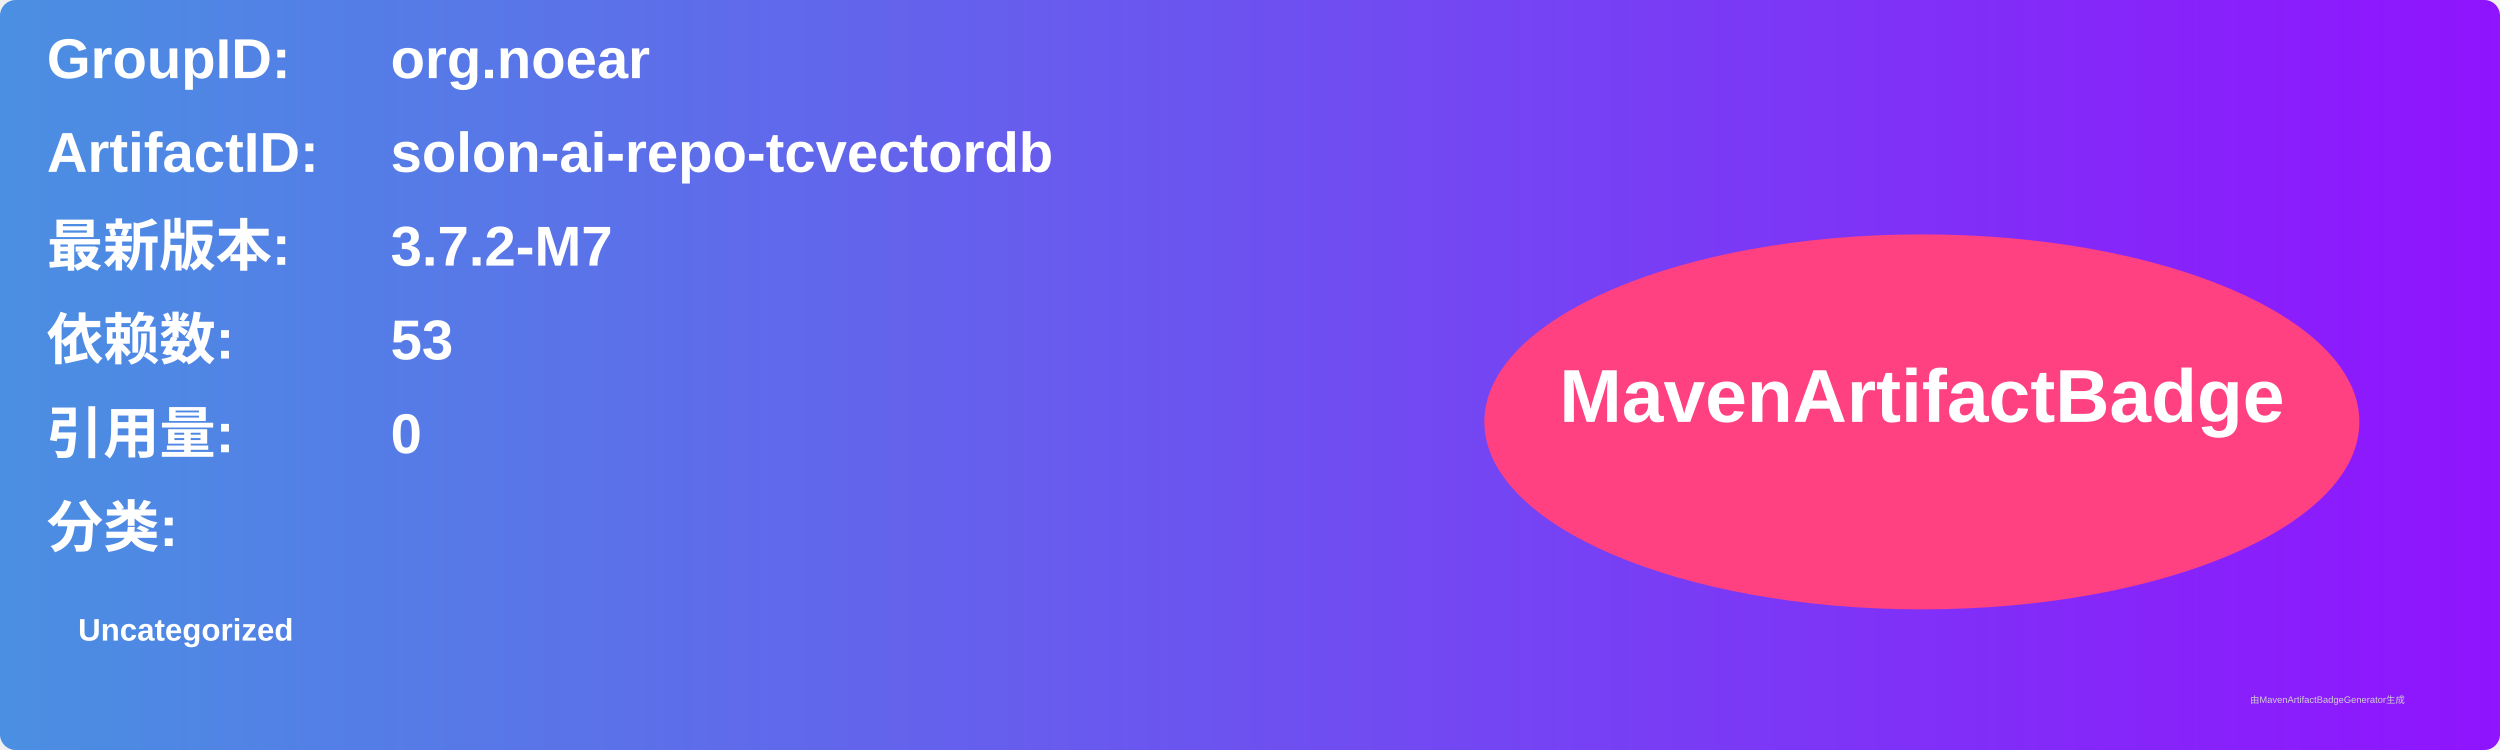
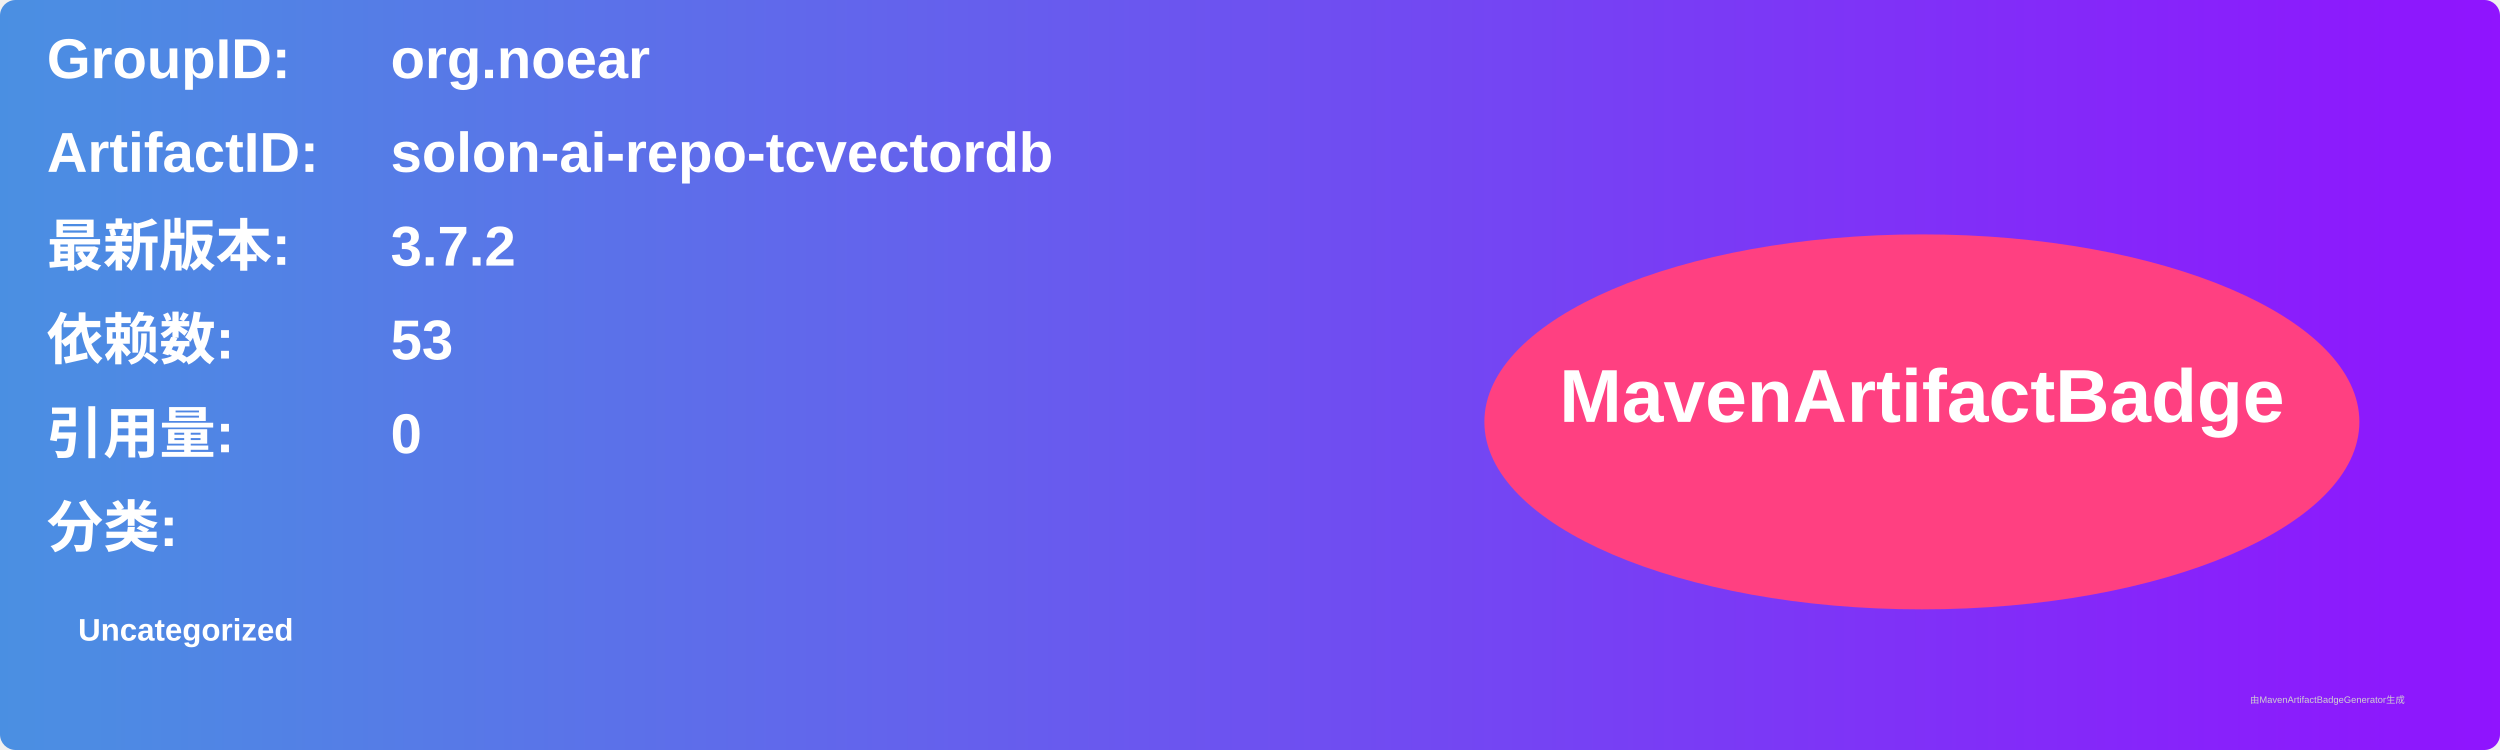
<svg xmlns="http://www.w3.org/2000/svg" width="800" height="240" viewBox="0 0 800 240">
  <linearGradient id="grad" x1="0%" y1="0%" x2="100%" y2="0%">
    <stop offset="0%" stop-color="#4a90e2" />
    <stop offset="100%" stop-color="#9013fe" />
  </linearGradient>
  <rect width="100%" height="100%" rx="5" ry="5" fill="url(#grad)" />
  <g transform="translate(15, 15)">
    <text x="0" y="10" font-family="Arial" font-size="18" fill="white" font-weight="bold" width="260">GroupID:</text>
    <text x="110" y="10" font-family="Arial" font-size="18" fill="white" font-weight="bold" width="460">org.noear</text>
    <text x="0" y="40" font-family="Arial" font-size="18" fill="white" font-weight="bold" width="260">ArtifactID:</text>
    <text x="110" y="40" font-family="Arial" font-size="18" fill="white" font-weight="bold" width="460">solon-ai-repo-tcvectordb</text>
    <text x="0" y="70" font-family="Arial" font-size="18" fill="white" font-weight="bold">最新版本:</text>
    <text x="110" y="70" font-family="Arial" font-size="18" fill="white" font-weight="bold">
-       <tspan font-weight="bold">3.7.2-M7</tspan>
+       <tspan font-weight="bold">3.7.2</tspan>
    </text>
    <text x="0" y="100" font-family="Arial" font-size="18" fill="white" font-weight="bold">依赖数: </text>
    <text x="110" y="100" font-family="Arial" font-size="18" fill="white">
      <tspan font-weight="bold">53</tspan>
    </text>
    <text x="0" y="130" font-family="Arial" font-size="18" fill="white" font-weight="bold">引用量: </text>
    <text x="110" y="130" font-family="Arial" font-size="18" fill="white">
      <tspan font-weight="bold">0</tspan>
    </text>
    <text x="0" y="160" font-family="Arial" font-size="18" fill="white" font-weight="bold">分类:</text>
    <text x="10" y="190" font-family="Arial" font-size="10" fill="white">
      <tspan font-weight="bold">Uncategorized</tspan>
    </text>
    <ellipse cx="600" cy="120" rx="140" ry="60" fill="#ff4081" />
    <text x="600" y="120" text-anchor="middle" font-family="Arial" font-size="24" fill="white" font-weight="bold">MavenArtifactBadge</text>
  </g>
  <text x="720" y="225" font-family="Arial" font-size="3" fill="#d0d0d0">由MavenArtifactBadgeGenerator生成</text>
</svg>
